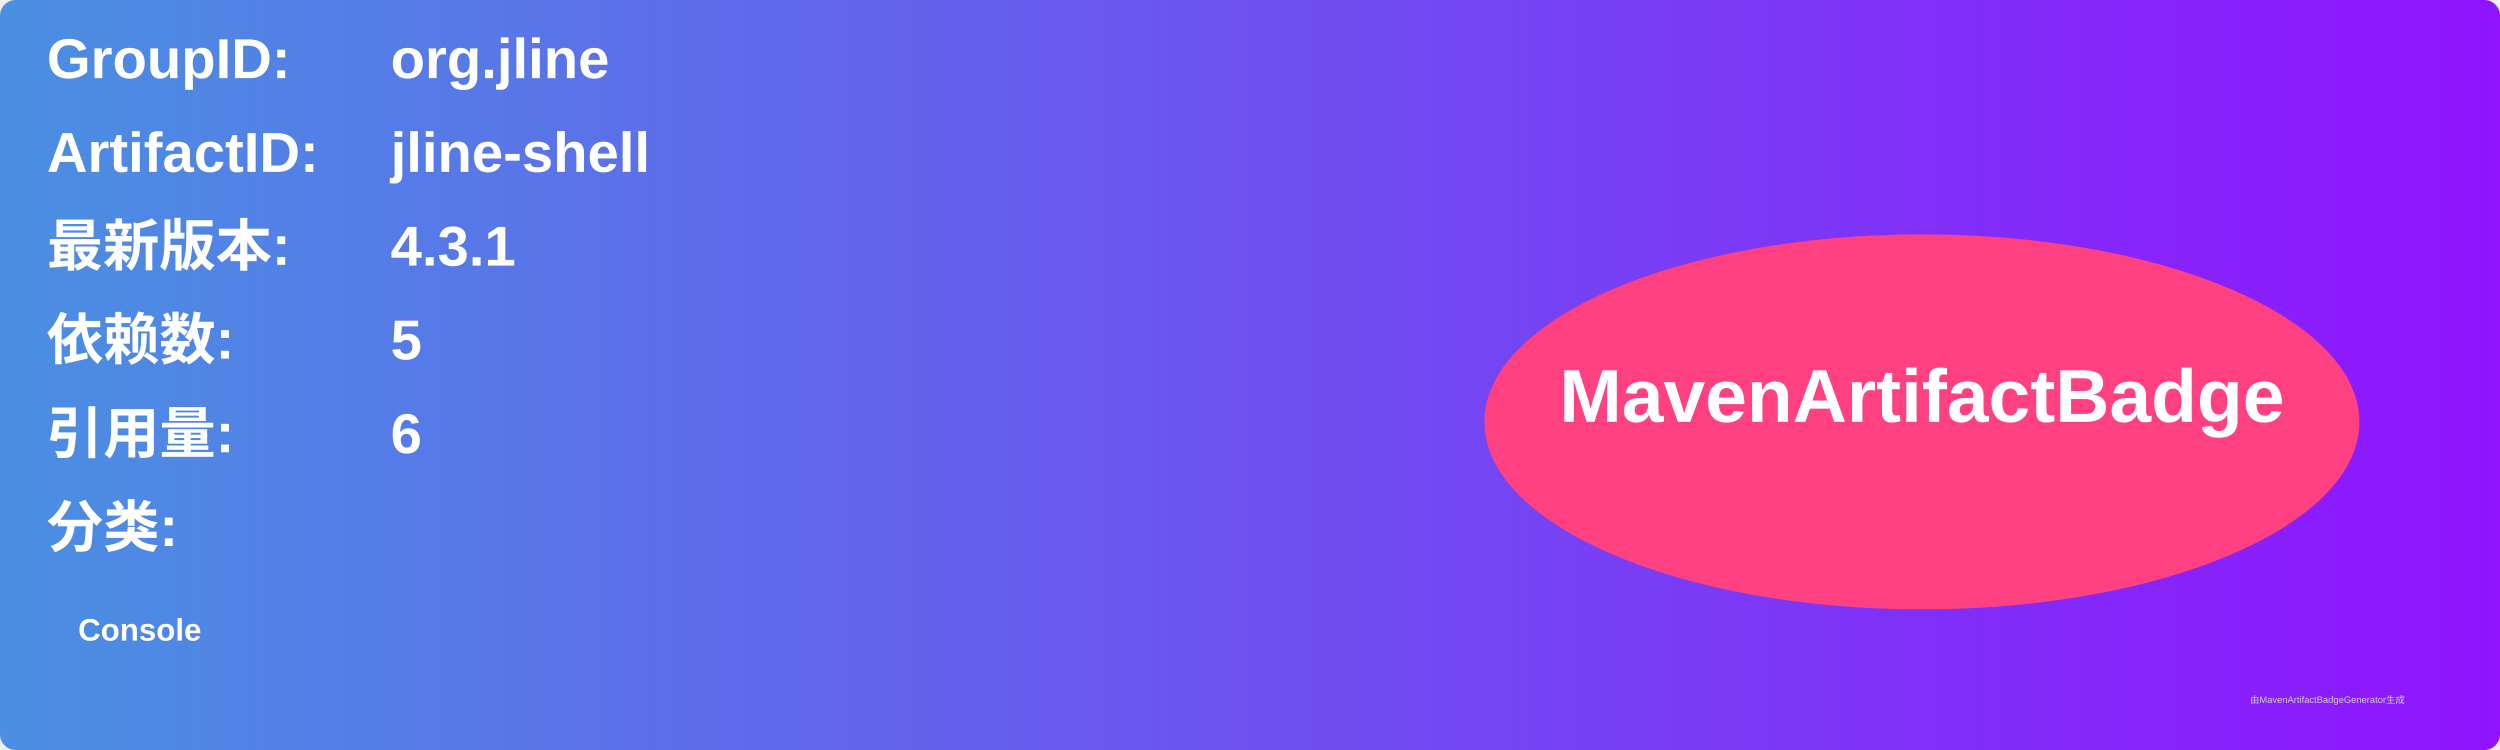
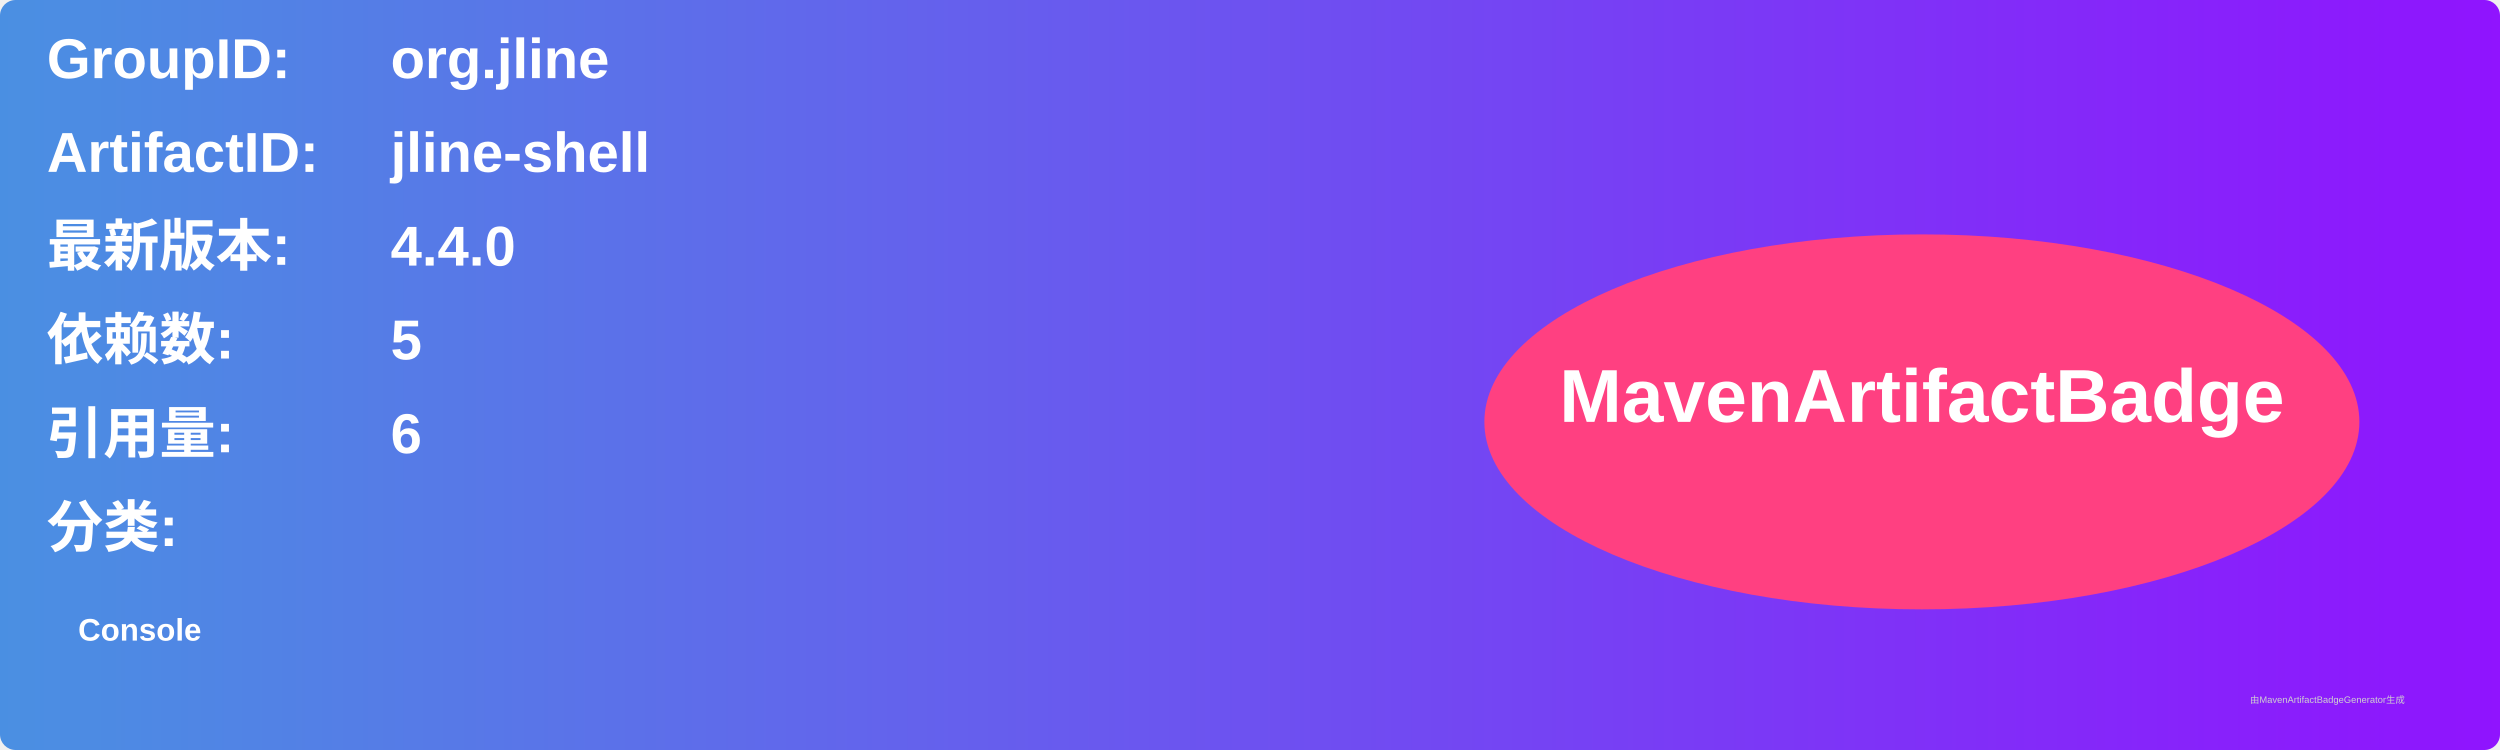
<svg xmlns="http://www.w3.org/2000/svg" width="800" height="240" viewBox="0 0 800 240">
  <linearGradient id="grad" x1="0%" y1="0%" x2="100%" y2="0%">
    <stop offset="0%" stop-color="#4a90e2" />
    <stop offset="100%" stop-color="#9013fe" />
  </linearGradient>
  <rect width="100%" height="100%" rx="5" ry="5" fill="url(#grad)" />
  <g transform="translate(15, 15)">
    <text x="0" y="10" font-family="Arial" font-size="18" fill="white" font-weight="bold" width="260">GroupID:</text>
    <text x="110" y="10" font-family="Arial" font-size="18" fill="white" font-weight="bold" width="460">org.jline</text>
    <text x="0" y="40" font-family="Arial" font-size="18" fill="white" font-weight="bold" width="260">ArtifactID:</text>
    <text x="110" y="40" font-family="Arial" font-size="18" fill="white" font-weight="bold" width="460">jline-shell</text>
    <text x="0" y="70" font-family="Arial" font-size="18" fill="white" font-weight="bold">最新版本:</text>
    <text x="110" y="70" font-family="Arial" font-size="18" fill="white" font-weight="bold">
-       <tspan font-weight="bold">4.3.1</tspan>
+       <tspan font-weight="bold">4.4.0</tspan>
    </text>
    <text x="0" y="100" font-family="Arial" font-size="18" fill="white" font-weight="bold">依赖数: </text>
    <text x="110" y="100" font-family="Arial" font-size="18" fill="white">
      <tspan font-weight="bold">5</tspan>
    </text>
    <text x="0" y="130" font-family="Arial" font-size="18" fill="white" font-weight="bold">引用量: </text>
    <text x="110" y="130" font-family="Arial" font-size="18" fill="white">
      <tspan font-weight="bold">6</tspan>
    </text>
    <text x="0" y="160" font-family="Arial" font-size="18" fill="white" font-weight="bold">分类:</text>
    <text x="10" y="190" font-family="Arial" font-size="10" fill="white">
      <tspan font-weight="bold">Console</tspan>
    </text>
    <ellipse cx="600" cy="120" rx="140" ry="60" fill="#ff4081" />
    <text x="600" y="120" text-anchor="middle" font-family="Arial" font-size="24" fill="white" font-weight="bold">MavenArtifactBadge</text>
  </g>
  <text x="720" y="225" font-family="Arial" font-size="3" fill="#d0d0d0">由MavenArtifactBadgeGenerator生成</text>
</svg>
